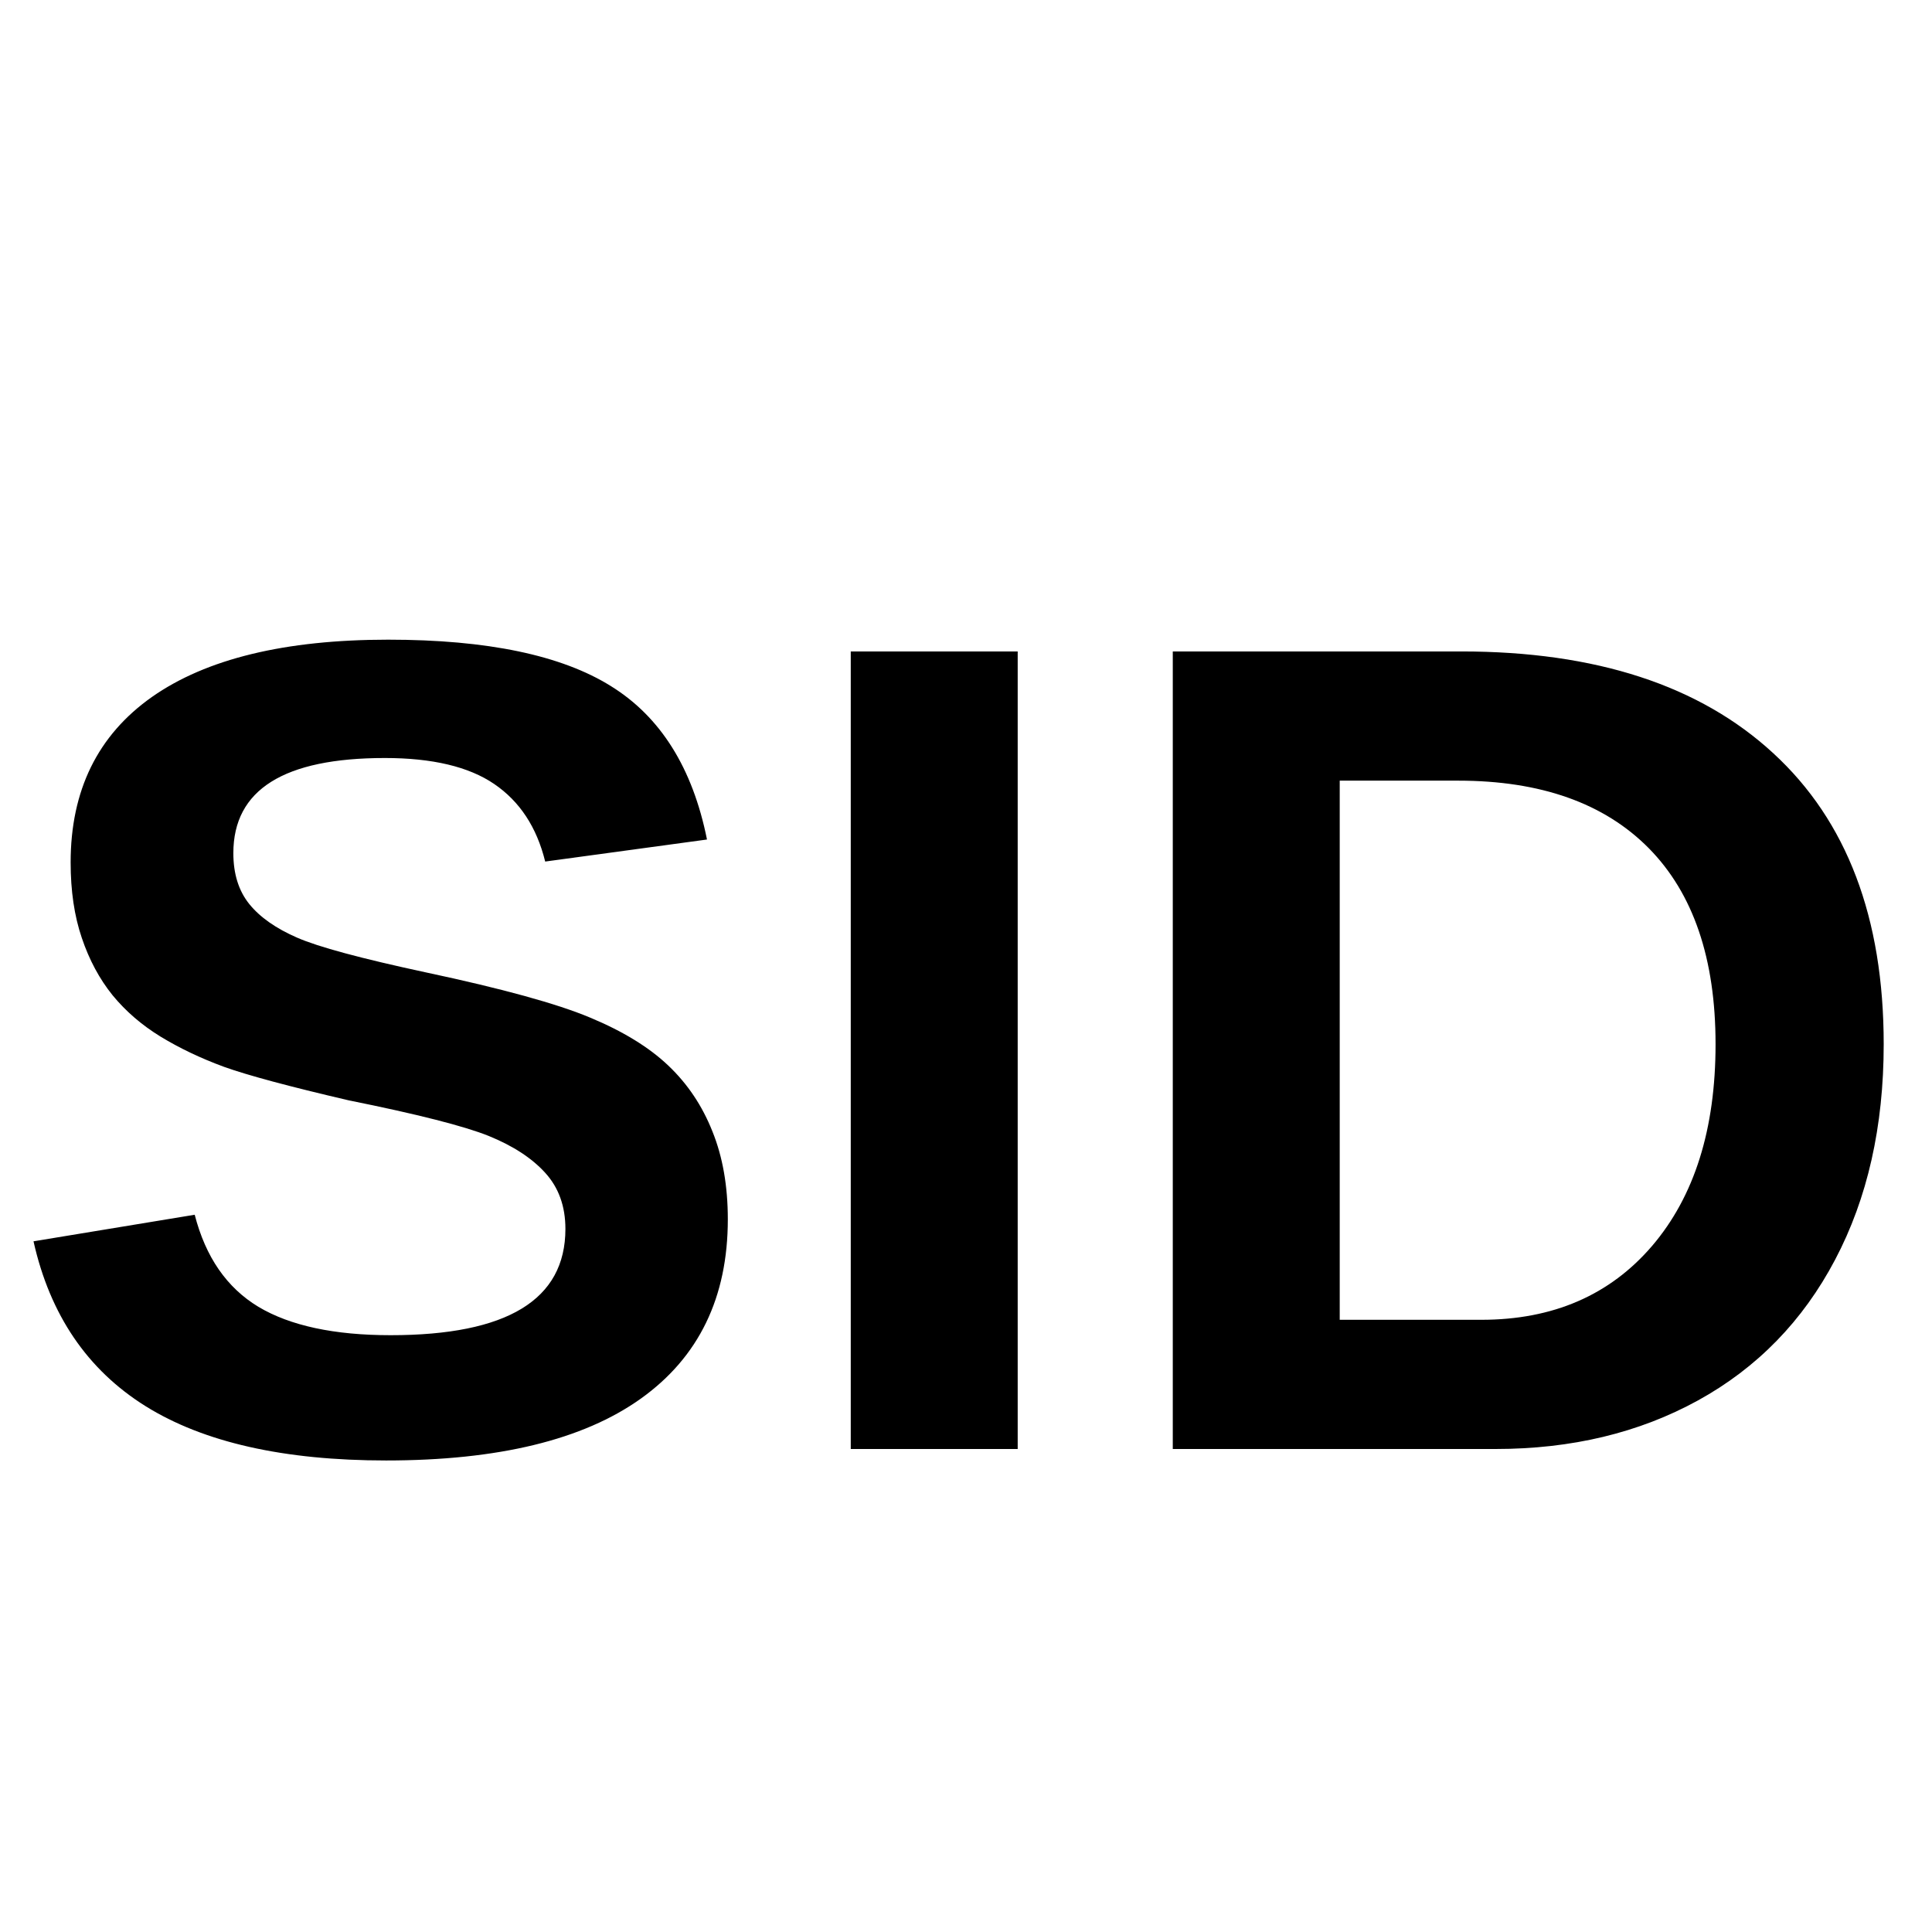
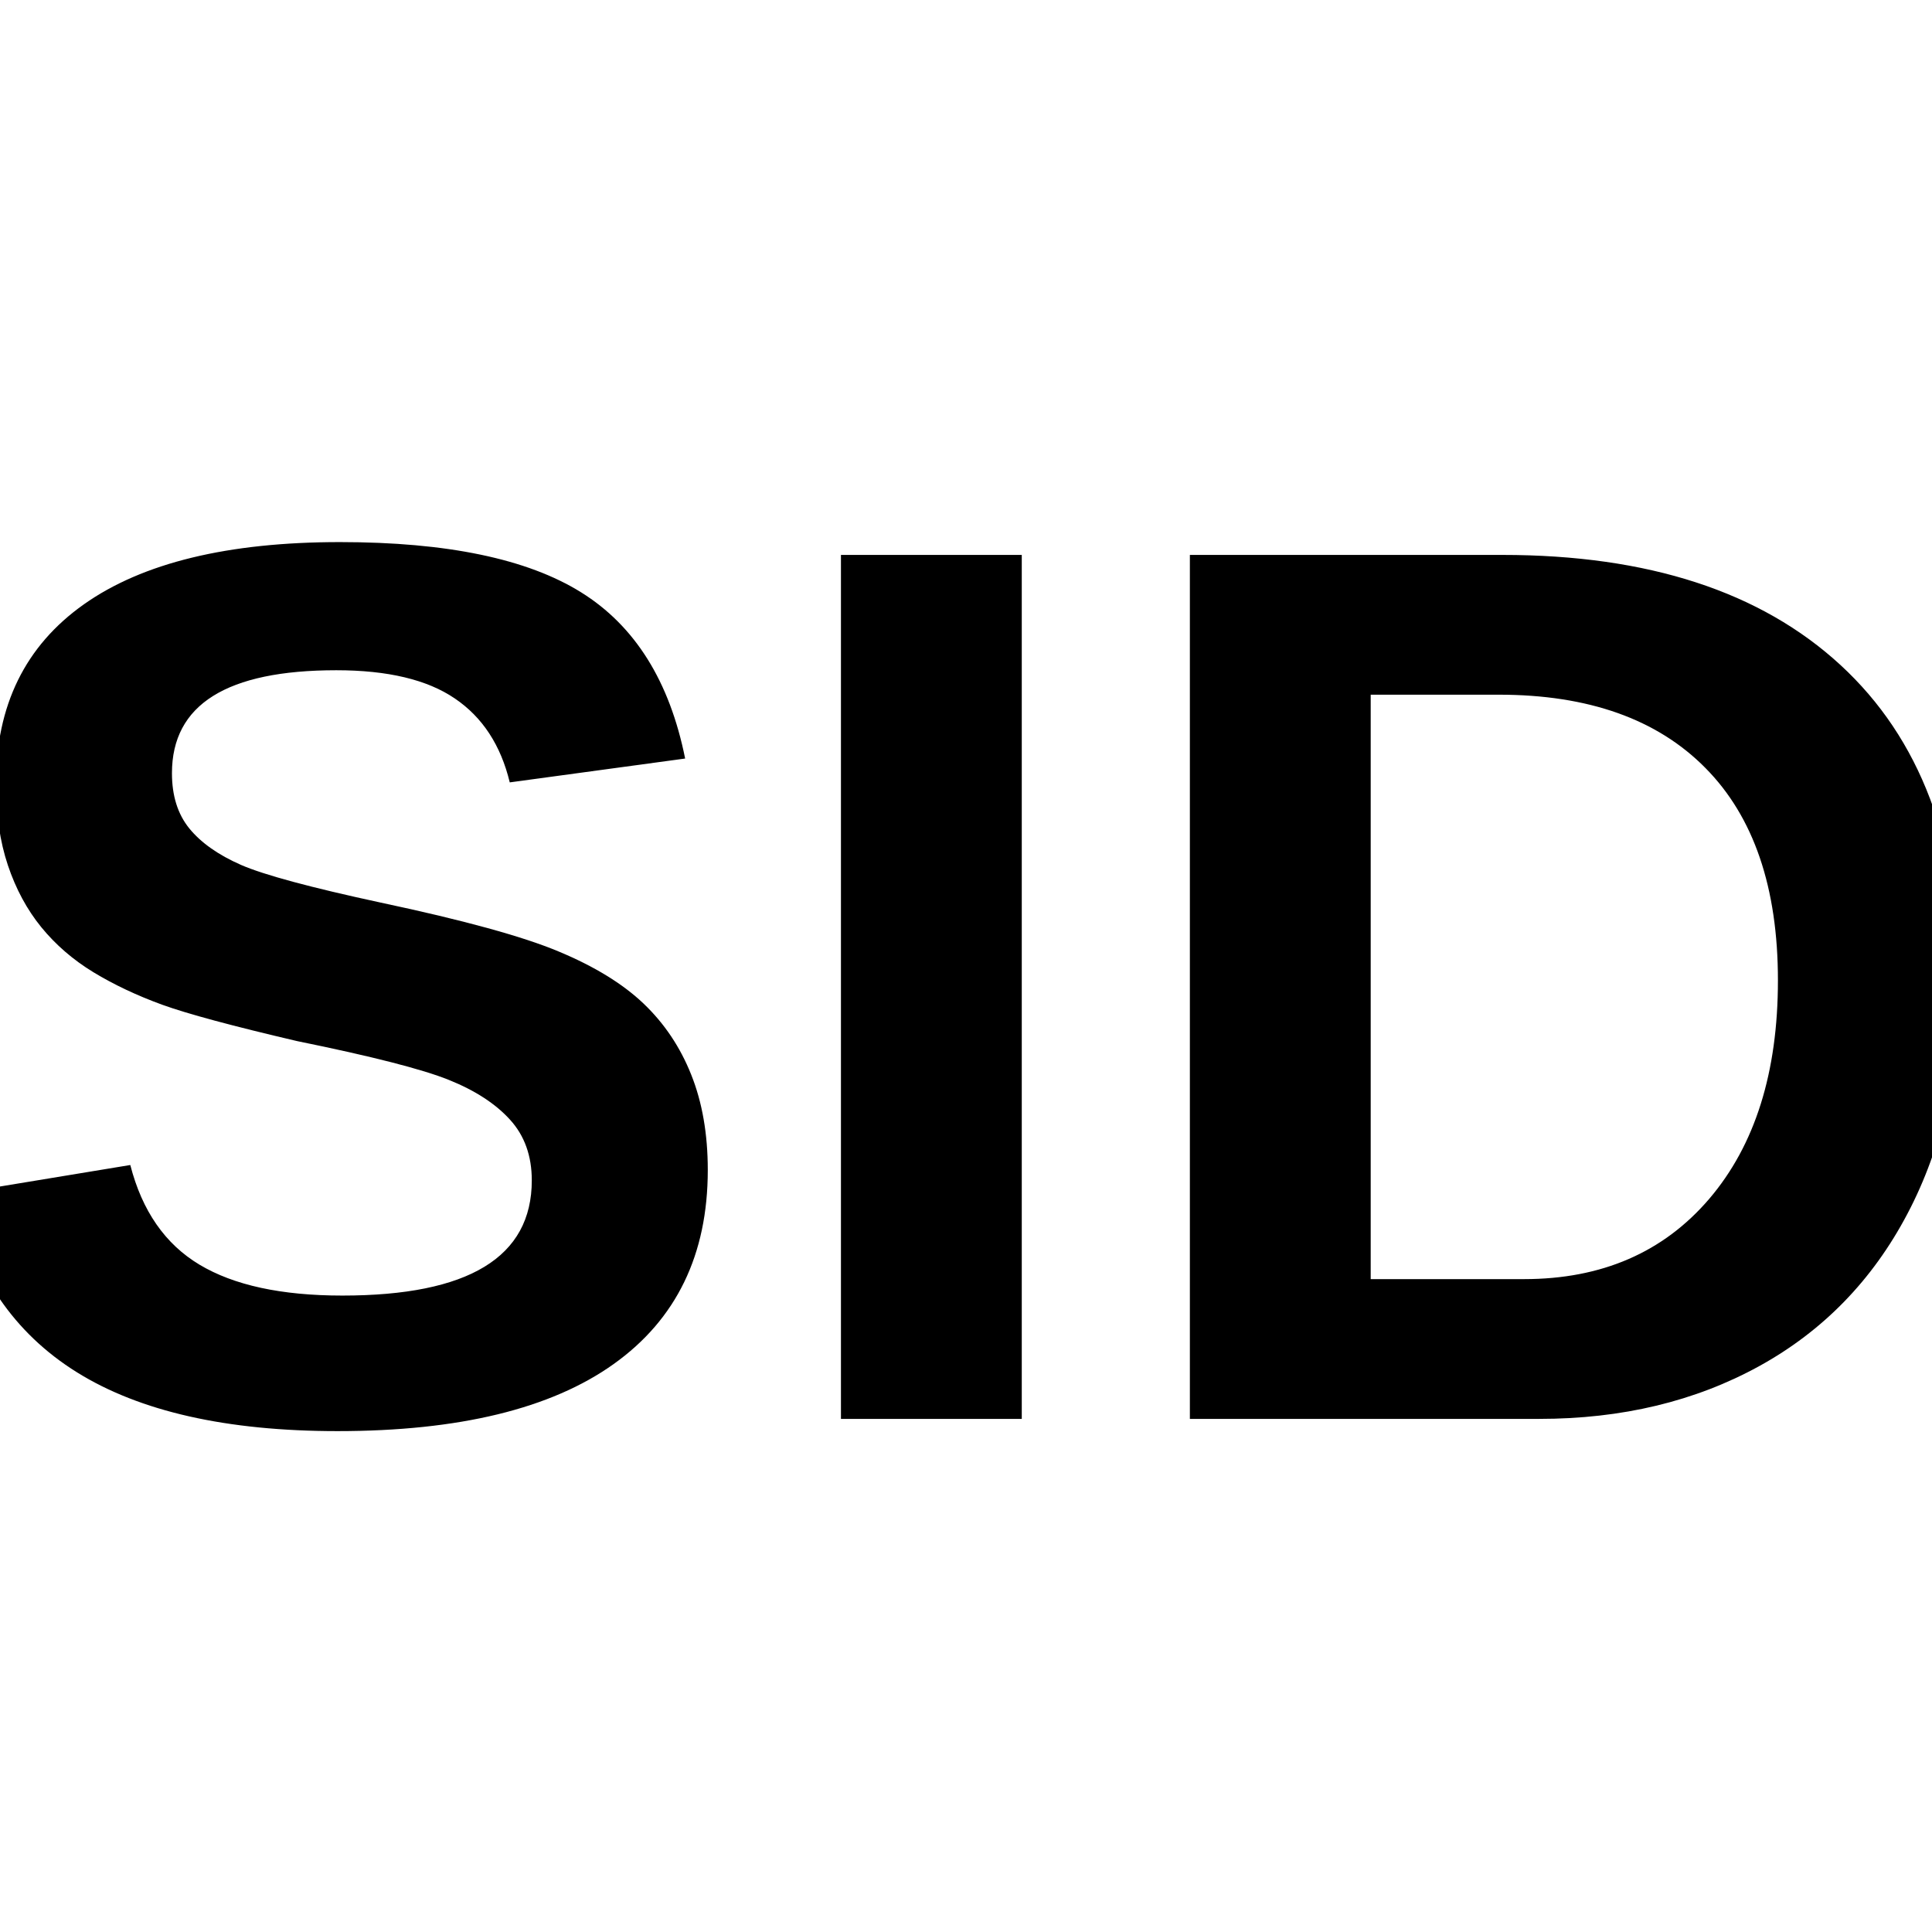
- <svg xmlns="http://www.w3.org/2000/svg" width="100" height="100">
-   <text x="0" y="75" font-family="Arial" font-size="60" font-weight="bold" fill="black">SID</text>
+ <svg xmlns="http://www.w3.org/2000/svg" width="200" height="200">
+   <text x="50%" y="55%" font-family="Arial" font-size="130" font-weight="bold" fill="black" text-anchor="middle" dominant-baseline="middle">SID</text>
</svg>
